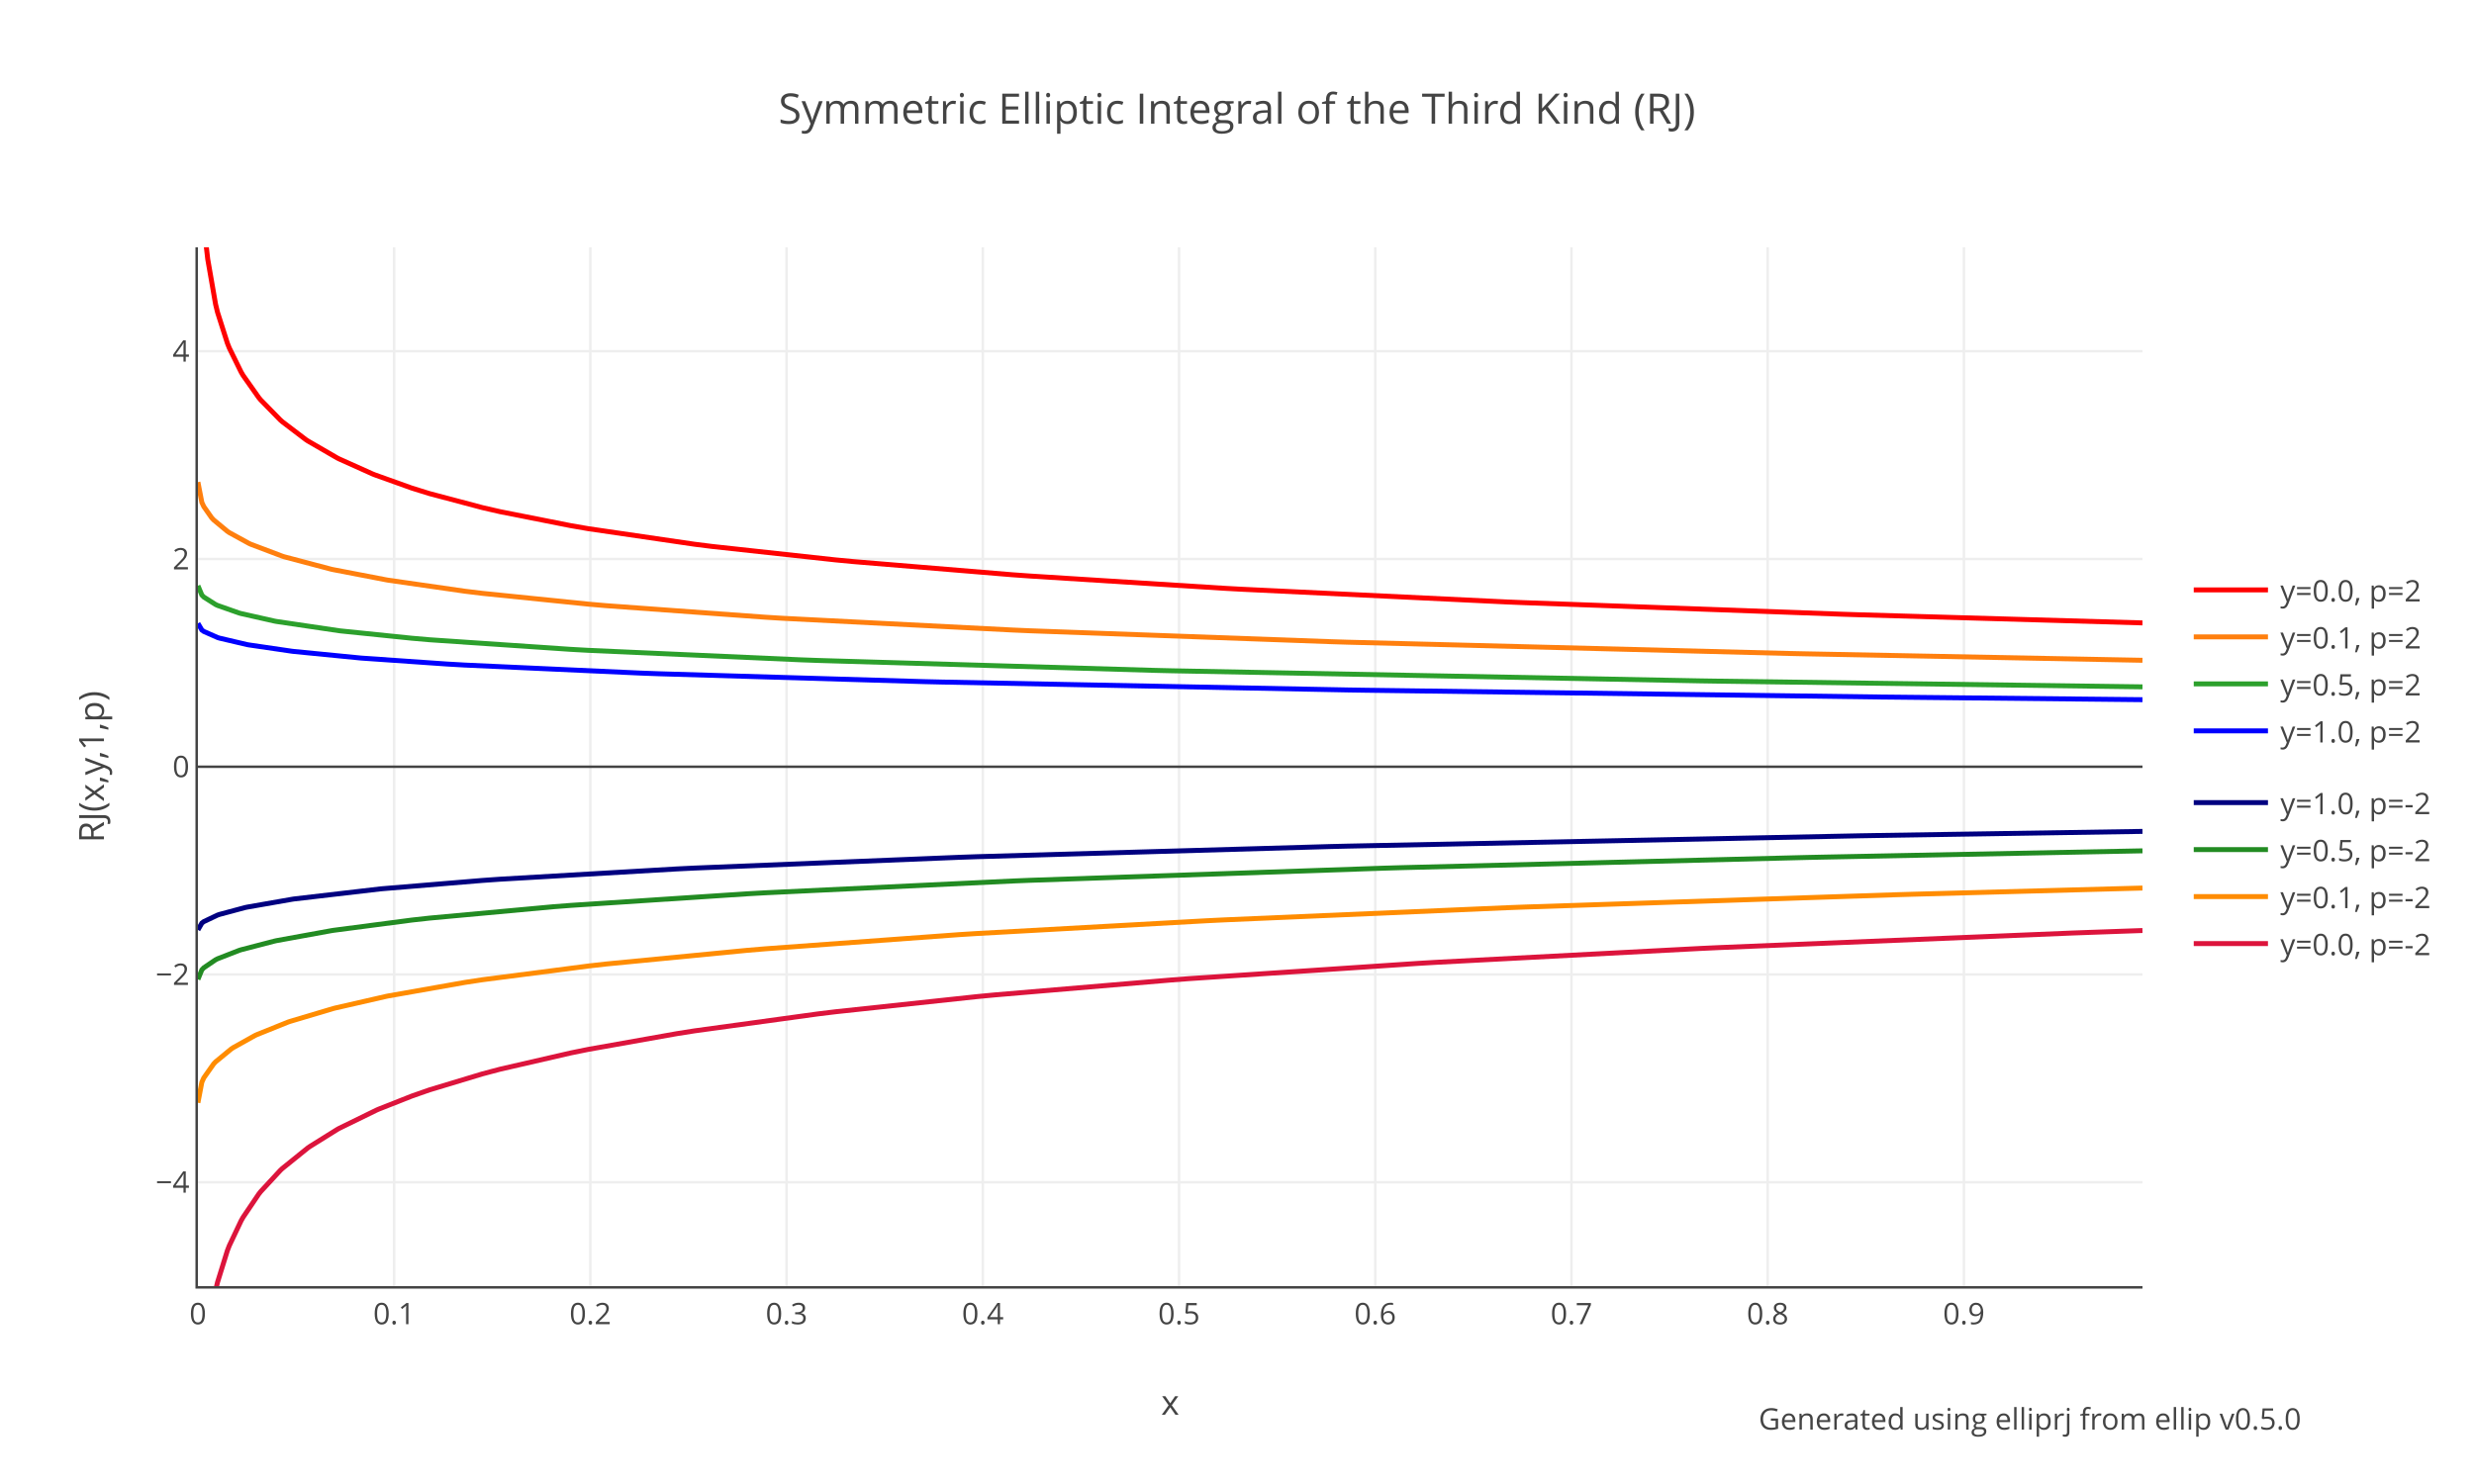
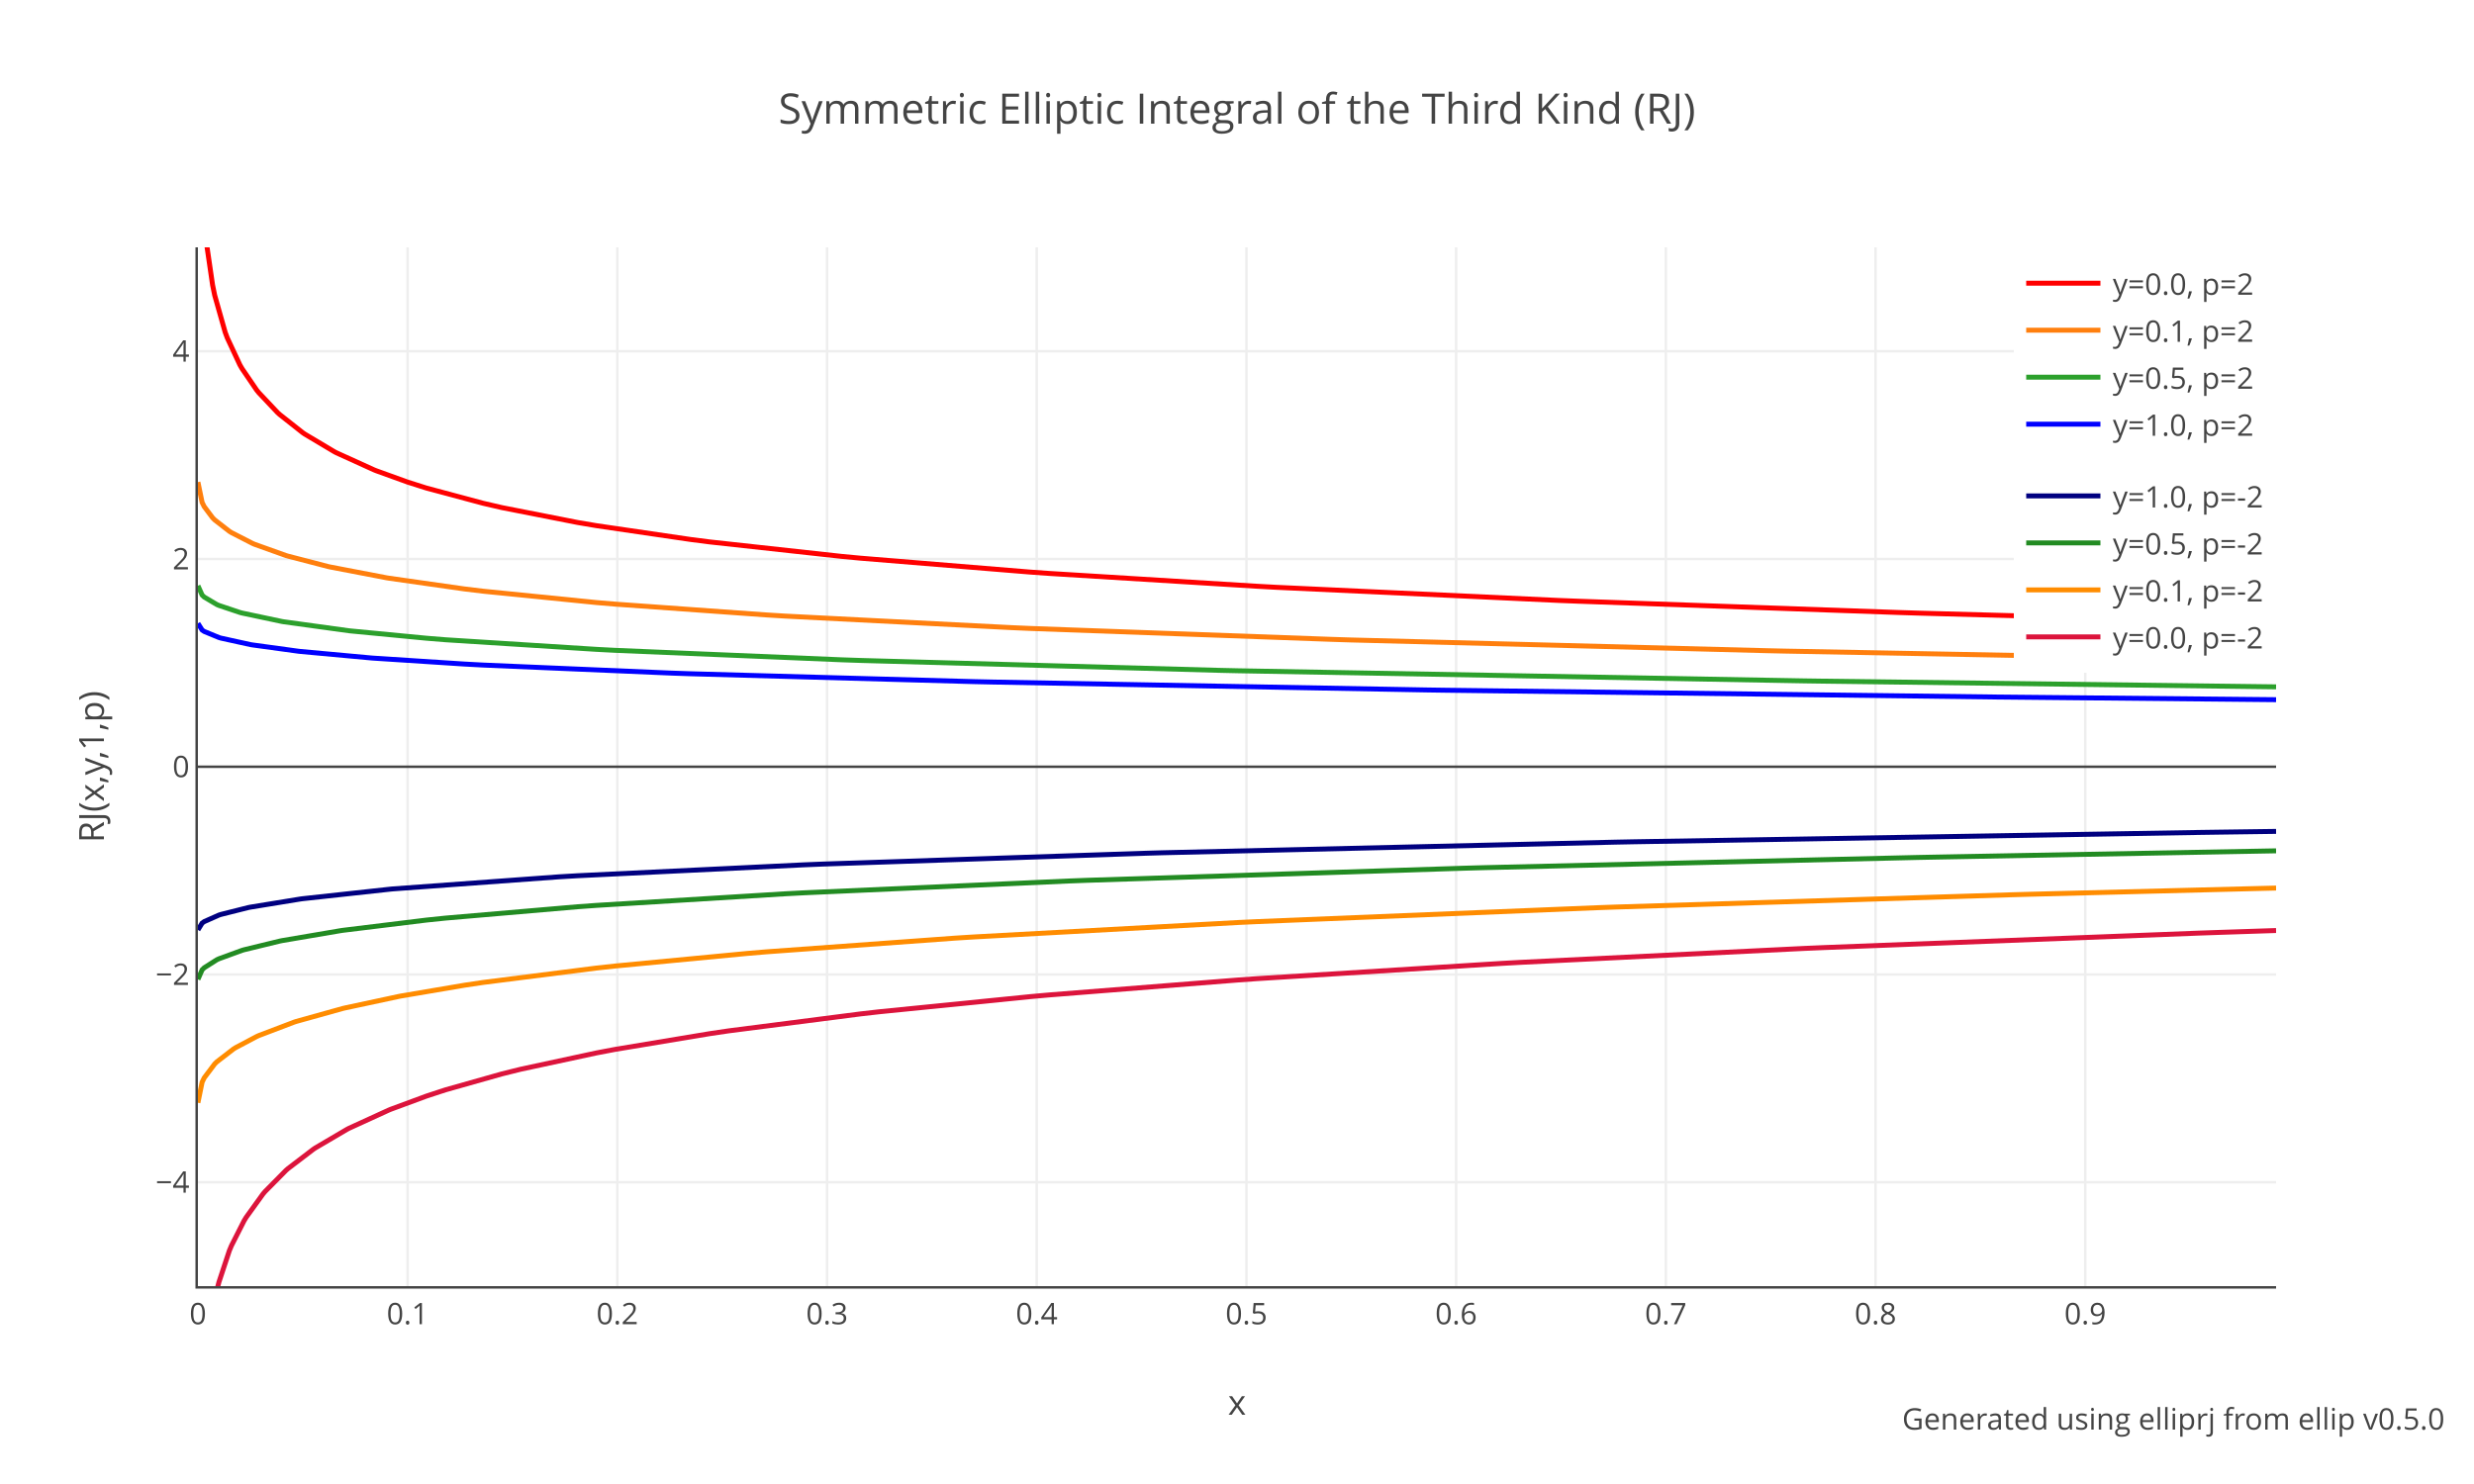
<svg xmlns="http://www.w3.org/2000/svg" xmlns:xlink="http://www.w3.org/1999/xlink" class="main-svg" width="1000" height="600" style="" viewBox="0 0 1000 600">
  <rect x="0" y="0" width="1000" height="600" style="fill: rgb(255, 255, 255); fill-opacity: 1;" />
-   <defs id="defs-69f6e2">
+   <defs id="defs-79e459">
    <g class="clips">
-       <clipPath id="clip69f6e2xyplot" class="plotclip">
-         <rect width="786" height="420" />
+       <clipPath id="clip79e459xyplot" class="plotclip">
+         <rect width="840" height="420" />
      </clipPath>
-       <clipPath class="axesclip" id="clip69f6e2x">
-         <rect x="80" y="0" width="786" height="600" />
+       <clipPath class="axesclip" id="clip79e459x">
+         <rect x="80" y="0" width="840" height="600" />
      </clipPath>
-       <clipPath class="axesclip" id="clip69f6e2y">
+       <clipPath class="axesclip" id="clip79e459y">
        <rect x="0" y="100" width="1000" height="420" />
      </clipPath>
-       <clipPath class="axesclip" id="clip69f6e2xy">
-         <rect x="80" y="100" width="786" height="420" />
+       <clipPath class="axesclip" id="clip79e459xy">
+         <rect x="80" y="100" width="840" height="420" />
      </clipPath>
    </g>
    <g class="gradients" />
  </defs>
  <g class="bglayer" />
  <g class="layer-below">
    <g class="imagelayer" />
    <g class="shapelayer" />
  </g>
  <g class="cartesianlayer">
    <g class="subplot xy">
      <g class="layer-subplot">
        <g class="shapelayer" />
        <g class="imagelayer" />
      </g>
      <g class="gridlayer">
        <g class="x">
-           <path class="xgrid crisp" transform="translate(159.31,0)" d="M0,100v420" style="stroke: rgb(238, 238, 238); stroke-opacity: 1; stroke-width: 1px;" />
-           <path class="xgrid crisp" transform="translate(238.63,0)" d="M0,100v420" style="stroke: rgb(238, 238, 238); stroke-opacity: 1; stroke-width: 1px;" />
-           <path class="xgrid crisp" transform="translate(317.94,0)" d="M0,100v420" style="stroke: rgb(238, 238, 238); stroke-opacity: 1; stroke-width: 1px;" />
-           <path class="xgrid crisp" transform="translate(397.26,0)" d="M0,100v420" style="stroke: rgb(238, 238, 238); stroke-opacity: 1; stroke-width: 1px;" />
-           <path class="xgrid crisp" transform="translate(476.57,0)" d="M0,100v420" style="stroke: rgb(238, 238, 238); stroke-opacity: 1; stroke-width: 1px;" />
-           <path class="xgrid crisp" transform="translate(555.88,0)" d="M0,100v420" style="stroke: rgb(238, 238, 238); stroke-opacity: 1; stroke-width: 1px;" />
-           <path class="xgrid crisp" transform="translate(635.2,0)" d="M0,100v420" style="stroke: rgb(238, 238, 238); stroke-opacity: 1; stroke-width: 1px;" />
-           <path class="xgrid crisp" transform="translate(714.51,0)" d="M0,100v420" style="stroke: rgb(238, 238, 238); stroke-opacity: 1; stroke-width: 1px;" />
-           <path class="xgrid crisp" transform="translate(793.82,0)" d="M0,100v420" style="stroke: rgb(238, 238, 238); stroke-opacity: 1; stroke-width: 1px;" />
+           <path class="xgrid crisp" transform="translate(164.76,0)" d="M0,100v420" style="stroke: rgb(238, 238, 238); stroke-opacity: 1; stroke-width: 1px;" />
+           <path class="xgrid crisp" transform="translate(249.53,0)" d="M0,100v420" style="stroke: rgb(238, 238, 238); stroke-opacity: 1; stroke-width: 1px;" />
+           <path class="xgrid crisp" transform="translate(334.29,0)" d="M0,100v420" style="stroke: rgb(238, 238, 238); stroke-opacity: 1; stroke-width: 1px;" />
+           <path class="xgrid crisp" transform="translate(419.05,0)" d="M0,100v420" style="stroke: rgb(238, 238, 238); stroke-opacity: 1; stroke-width: 1px;" />
+           <path class="xgrid crisp" transform="translate(503.81,0)" d="M0,100v420" style="stroke: rgb(238, 238, 238); stroke-opacity: 1; stroke-width: 1px;" />
+           <path class="xgrid crisp" transform="translate(588.58,0)" d="M0,100v420" style="stroke: rgb(238, 238, 238); stroke-opacity: 1; stroke-width: 1px;" />
+           <path class="xgrid crisp" transform="translate(673.34,0)" d="M0,100v420" style="stroke: rgb(238, 238, 238); stroke-opacity: 1; stroke-width: 1px;" />
+           <path class="xgrid crisp" transform="translate(758.1,0)" d="M0,100v420" style="stroke: rgb(238, 238, 238); stroke-opacity: 1; stroke-width: 1px;" />
+           <path class="xgrid crisp" transform="translate(842.87,0)" d="M0,100v420" style="stroke: rgb(238, 238, 238); stroke-opacity: 1; stroke-width: 1px;" />
        </g>
        <g class="y">
-           <path class="ygrid crisp" transform="translate(0,478)" d="M80,0h786" style="stroke: rgb(238, 238, 238); stroke-opacity: 1; stroke-width: 1px;" />
-           <path class="ygrid crisp" transform="translate(0,394)" d="M80,0h786" style="stroke: rgb(238, 238, 238); stroke-opacity: 1; stroke-width: 1px;" />
-           <path class="ygrid crisp" transform="translate(0,226)" d="M80,0h786" style="stroke: rgb(238, 238, 238); stroke-opacity: 1; stroke-width: 1px;" />
-           <path class="ygrid crisp" transform="translate(0,142)" d="M80,0h786" style="stroke: rgb(238, 238, 238); stroke-opacity: 1; stroke-width: 1px;" />
+           <path class="ygrid crisp" transform="translate(0,478)" d="M80,0h840" style="stroke: rgb(238, 238, 238); stroke-opacity: 1; stroke-width: 1px;" />
+           <path class="ygrid crisp" transform="translate(0,394)" d="M80,0h840" style="stroke: rgb(238, 238, 238); stroke-opacity: 1; stroke-width: 1px;" />
+           <path class="ygrid crisp" transform="translate(0,226)" d="M80,0h840" style="stroke: rgb(238, 238, 238); stroke-opacity: 1; stroke-width: 1px;" />
+           <path class="ygrid crisp" transform="translate(0,142)" d="M80,0h840" style="stroke: rgb(238, 238, 238); stroke-opacity: 1; stroke-width: 1px;" />
        </g>
      </g>
      <g class="zerolinelayer">
-         <path class="yzl zl crisp" transform="translate(0,310)" d="M80,0h786" style="stroke: rgb(68, 68, 68); stroke-opacity: 1; stroke-width: 1px;" />
+         <path class="yzl zl crisp" transform="translate(0,310)" d="M80,0h840" style="stroke: rgb(68, 68, 68); stroke-opacity: 1; stroke-width: 1px;" />
      </g>
      <path class="xlines-below" />
      <path class="ylines-below" />
      <g class="overlines-below" />
      <g class="xaxislayer-below" />
      <g class="yaxislayer-below" />
      <g class="overaxes-below" />
-       <g class="plot" transform="translate(80,100)" clip-path="url('#clip69f6e2xyplot')">
+       <g class="plot" transform="translate(80,100)" clip-path="url('#clip79e459xyplot')">
        <g class="scatterlayer mlayer">
-           <g class="trace scatter traced93854" style="stroke-miterlimit: 2; opacity: 1;">
-             <g class="fills" />
-             <g class="errorbars" />
-             <g class="lines">
-               <path class="js-line" d="M0.79,-45.57L3.17,-2.16L3.97,4.79L7.14,23.02L7.93,26.27L11.9,38.73L12.69,40.71L17.45,50.4L18.24,51.75L24.59,60.75L25.38,61.7L33.31,69.8L34.1,70.5L43.62,77.74L44.42,78.27L56.31,85.16L57.11,85.56L70.59,91.62L71.38,91.94L86.46,97.34L93.6,99.56L115.01,105.24L122.15,106.88L150.7,112.53L157.84,113.76L200.67,120.03L207.81,120.93L257.78,126.38L264.91,127.06L329.16,132.38L336.3,132.89L414.82,137.85L421.95,138.24L529.03,143.38L536.16,143.67L664.65,148.34L671.79,148.57L786,151.85" style="vector-effect: non-scaling-stroke; fill: none; stroke: rgb(255, 0, 0); stroke-opacity: 1; stroke-width: 2px; opacity: 1;" />
-             </g>
-             <g class="points" />
-             <g class="text" />
-           </g>
-           <g class="trace scatter tracec4f057" style="stroke-miterlimit: 2; opacity: 1;">
-             <g class="fills" />
-             <g class="errorbars" />
-             <g class="lines">
-               <path class="js-line" d="M0,94.92L1.59,103.14L2.38,104.82L5.55,109.34L6.35,110.2L11.9,114.81L12.69,115.34L20.62,119.69L21.41,120.06L34.1,124.86L34.9,125.12L53.93,130.15L54.73,130.32L76.14,134.44L76.93,134.58L107.87,139.03L115.01,139.9L157.84,144.26L164.98,144.88L229.22,149.54L236.36,149.98L329.16,154.72L336.3,155.03L457.64,159.43L464.78,159.65L643.24,164.21L650.37,164.36L786,166.96" style="vector-effect: non-scaling-stroke; fill: none; stroke: rgb(255, 127, 14); stroke-opacity: 1; stroke-width: 2px; opacity: 1;" />
-             </g>
-             <g class="points" />
-             <g class="text" />
-           </g>
-           <g class="trace scatter trace1fbde0" style="stroke-miterlimit: 2; opacity: 1;">
-             <g class="fills" />
-             <g class="errorbars" />
-             <g class="lines">
-               <path class="js-line" d="M0,136.8L1.59,140.59L2.38,141.39L7.14,144.41L7.93,144.78L16.66,147.85L17.45,148.07L30.93,151.11L31.73,151.26L57.11,155.02L57.9,155.11L86.46,158.04L93.6,158.66L150.7,162.54L157.84,162.94L243.5,166.77L250.64,167.03L386.26,171.03L393.4,171.2L607.55,175.29L614.68,175.4L786,177.7" style="vector-effect: non-scaling-stroke; fill: none; stroke: rgb(44, 160, 44); stroke-opacity: 1; stroke-width: 2px; opacity: 1;" />
-             </g>
-             <g class="points" />
-             <g class="text" />
-           </g>
-           <g class="trace scatter trace1f6dd5" style="stroke-miterlimit: 2; opacity: 1;">
-             <g class="fills" />
-             <g class="errorbars" />
-             <g class="lines">
-               <path class="js-line" d="M0,152.03L1.59,154.73L2.38,155.3L7.93,157.75L8.72,158L19.83,160.61L20.62,160.75L38.07,163.31L38.86,163.4L65.83,166.05L66.62,166.11L100.74,168.48L107.87,168.89L179.26,172.15L186.39,172.41L293.47,175.59L300.6,175.76L464.78,178.96L471.92,179.07L678.93,181.8L686.07,181.87L786,182.89" style="vector-effect: non-scaling-stroke; fill: none; stroke: rgb(0, 0, 255); stroke-opacity: 1; stroke-width: 2px; opacity: 1;" />
-             </g>
-             <g class="points" />
-             <g class="text" />
-           </g>
-           <g class="trace scatter trace10664d" style="stroke-miterlimit: 2; opacity: 1;">
-             <g class="fills" />
-             <g class="errorbars" />
-             <g class="lines">
-               <path class="js-line" d="M0,275.97L1.59,273.22L2.38,272.62L7.93,269.98L8.72,269.71L19.04,266.94L19.83,266.77L38.07,263.58L38.86,263.46L73.76,259.39L74.55,259.32L115.01,255.97L122.15,255.47L193.53,251.32L200.67,250.97L307.74,246.62L314.88,246.37L457.64,242.27L464.78,242.1L671.79,237.92L678.93,237.8L786,236.14" style="vector-effect: non-scaling-stroke; fill: none; stroke: rgb(0, 0, 128); stroke-opacity: 1; stroke-width: 2px; opacity: 1;" />
-             </g>
-             <g class="points" />
-             <g class="text" />
-           </g>
-           <g class="trace scatter trace6f7a1e" style="stroke-miterlimit: 2; opacity: 1;">
-             <g class="fills" />
-             <g class="errorbars" />
-             <g class="lines">
-               <path class="js-line" d="M0,295.98L1.59,292.11L2.38,291.28L7.14,288.05L7.93,287.65L16.66,284.25L17.45,284L30.93,280.5L31.73,280.32L53.93,276.28L54.73,276.15L86.46,271.99L93.6,271.2L143.57,266.61L150.7,266.06L222.09,261.37L229.22,260.97L329.16,256.21L336.3,255.92L479.06,251.02L486.2,250.81L650.37,246.68L657.51,246.53L786,244" style="vector-effect: non-scaling-stroke; fill: none; stroke: rgb(34, 139, 34); stroke-opacity: 1; stroke-width: 2px; opacity: 1;" />
-             </g>
-             <g class="points" />
-             <g class="text" />
-           </g>
-           <g class="trace scatter tracebe70da" style="stroke-miterlimit: 2; opacity: 1;">
-             <g class="fills" />
-             <g class="errorbars" />
-             <g class="lines">
-               <path class="js-line" d="M0,345.86L1.59,337.53L2.38,335.79L6.35,330.16L7.14,329.32L13.48,324.1L14.28,323.57L23,318.7L23.79,318.33L36.48,313.22L37.28,312.95L54.73,307.75L55.52,307.55L76.14,302.83L76.93,302.67L107.87,297.21L115.01,296.12L157.84,290.57L164.98,289.76L222.09,284.22L229.22,283.62L307.74,277.88L314.88,277.43L407.68,272.27L414.82,271.92L529.03,267L536.16,266.73L686.07,261.76L693.2,261.55L786,259.05" style="vector-effect: non-scaling-stroke; fill: none; stroke: rgb(255, 140, 0); stroke-opacity: 1; stroke-width: 2px; opacity: 1;" />
-             </g>
-             <g class="points" />
-             <g class="text" />
-           </g>
-           <g class="trace scatter trace686a8e" style="stroke-miterlimit: 2; opacity: 1;">
-             <g class="fills" />
-             <g class="errorbars" />
-             <g class="lines">
-               <path class="js-line" d="M0.79,490.98L3.17,447.3L3.97,440.27L7.14,421.75L7.93,418.43L11.9,405.65L12.69,403.62L17.45,393.58L18.24,392.18L24.59,382.77L25.38,381.77L33.31,373.19L34.1,372.45L44.42,364.12L45.21,363.57L56.31,356.65L57.11,356.2L72.18,348.83L72.97,348.48L86.46,343.15L93.6,340.65L115.01,334.18L122.15,332.29L150.7,325.72L157.84,324.27L193.53,317.93L200.67,316.8L250.64,309.93L257.78,309.06L314.88,302.94L322.02,302.26L393.4,296.22L400.54,295.68L493.34,289.5L500.47,289.08L607.55,283.46L614.68,283.13L757.45,277.24L764.59,276.98L786,276.22" style="vector-effect: non-scaling-stroke; fill: none; stroke: rgb(220, 20, 60); stroke-opacity: 1; stroke-width: 2px; opacity: 1;" />
+           <g class="trace scatter trace87b059" style="stroke-miterlimit: 2; opacity: 1;">
+             <g class="fills" />
+             <g class="errorbars" />
+             <g class="lines">
+               <path class="js-line" d="M0.85,-45.57L2.54,-11.14L3.39,-2.16L5.93,15.24L6.78,19.38L11.02,34.35L11.87,36.62L16.95,47.51L17.8,48.99L23.73,57.69L24.58,58.74L32.21,66.83L33.06,67.6L42.38,74.95L43.23,75.53L55.1,82.6L55.94,83.05L71.2,89.98L72.05,90.32L84.77,94.92L92.4,97.34L115.29,103.48L122.91,105.24L153.43,111.24L161.06,112.53L199.2,118.12L206.83,119.1L260.23,124.96L267.86,125.68L336.51,131.31L344.14,131.85L428.06,137.03L435.69,137.45L550.11,142.77L557.74,143.07L687.43,147.64L695.06,147.88L840,151.85" style="vector-effect: non-scaling-stroke; fill: none; stroke: rgb(255, 0, 0); stroke-opacity: 1; stroke-width: 2px; opacity: 1;" />
+             </g>
+             <g class="points" />
+             <g class="text" />
+           </g>
+           <g class="trace scatter traceccadc3" style="stroke-miterlimit: 2; opacity: 1;">
+             <g class="fills" />
+             <g class="errorbars" />
+             <g class="lines">
+               <path class="js-line" d="M0,94.92L1.7,103.14L2.54,104.82L5.93,109.34L6.78,110.2L12.71,114.81L13.56,115.34L22.04,119.69L22.89,120.06L35.6,124.61L36.45,124.86L52.55,129.04L53.4,129.23L76.29,133.62L77.13,133.76L107.66,138.11L115.29,139.03L161.06,143.62L168.69,144.26L229.71,148.62L237.34,149.09L328.89,153.76L336.51,154.09L458.57,158.51L466.2,158.75L634.03,163.08L641.66,163.25L840,166.96" style="vector-effect: non-scaling-stroke; fill: none; stroke: rgb(255, 127, 14); stroke-opacity: 1; stroke-width: 2px; opacity: 1;" />
+             </g>
+             <g class="points" />
+             <g class="text" />
+           </g>
+           <g class="trace scatter trace3ff2bc" style="stroke-miterlimit: 2; opacity: 1;">
+             <g class="fills" />
+             <g class="errorbars" />
+             <g class="lines">
+               <path class="js-line" d="M0,136.8L1.7,140.59L2.54,141.39L7.63,144.41L8.48,144.78L16.95,147.62L17.8,147.85L33.91,151.26L34.75,151.4L61.03,155.02L61.88,155.11L92.4,158.04L100.03,158.66L161.06,162.54L168.69,162.94L260.23,166.77L267.86,167.03L412.8,171.03L420.43,171.2L649.29,175.29L656.91,175.4L840,177.7" style="vector-effect: non-scaling-stroke; fill: none; stroke: rgb(44, 160, 44); stroke-opacity: 1; stroke-width: 2px; opacity: 1;" />
+             </g>
+             <g class="points" />
+             <g class="text" />
+           </g>
+           <g class="trace scatter tracecd3136" style="stroke-miterlimit: 2; opacity: 1;">
+             <g class="fills" />
+             <g class="errorbars" />
+             <g class="lines">
+               <path class="js-line" d="M0,152.03L1.7,154.73L2.54,155.3L8.48,157.75L9.32,158L21.19,160.61L22.04,160.75L40.69,163.31L41.53,163.4L70.35,166.05L71.2,166.11L107.66,168.48L115.29,168.89L191.57,172.15L199.2,172.41L313.63,175.59L321.26,175.76L496.71,178.96L504.34,179.07L725.57,181.8L733.2,181.87L840,182.89" style="vector-effect: non-scaling-stroke; fill: none; stroke: rgb(0, 0, 255); stroke-opacity: 1; stroke-width: 2px; opacity: 1;" />
+             </g>
+             <g class="points" />
+             <g class="text" />
+           </g>
+           <g class="trace scatter trace33b747" style="stroke-miterlimit: 2; opacity: 1;">
+             <g class="fills" />
+             <g class="errorbars" />
+             <g class="lines">
+               <path class="js-line" d="M0,275.97L1.7,273.22L2.54,272.62L8.48,269.98L9.32,269.71L20.34,266.94L21.19,266.77L41.53,263.46L42.38,263.35L77.98,259.47L78.83,259.39L145.8,254.52L153.43,254.07L244.97,249.66L252.6,249.35L382.29,245L389.91,244.78L573,240.49L580.63,240.34L809.49,236.56L817.11,236.45L840,236.14" style="vector-effect: non-scaling-stroke; fill: none; stroke: rgb(0, 0, 128); stroke-opacity: 1; stroke-width: 2px; opacity: 1;" />
+             </g>
+             <g class="points" />
+             <g class="text" />
+           </g>
+           <g class="trace scatter trace18e968" style="stroke-miterlimit: 2; opacity: 1;">
+             <g class="fills" />
+             <g class="errorbars" />
+             <g class="lines">
+               <path class="js-line" d="M0,295.98L1.7,292.11L2.54,291.28L7.63,288.05L8.48,287.65L17.8,284.25L18.65,284L33.06,280.5L33.91,280.32L57.64,276.28L58.49,276.15L92.4,271.99L100.03,271.2L153.43,266.61L161.06,266.06L237.34,261.37L244.97,260.97L351.77,256.21L359.4,255.92L511.97,251.02L519.6,250.81L695.06,246.68L702.69,246.53L840,244" style="vector-effect: non-scaling-stroke; fill: none; stroke: rgb(34, 139, 34); stroke-opacity: 1; stroke-width: 2px; opacity: 1;" />
+             </g>
+             <g class="points" />
+             <g class="text" />
+           </g>
+           <g class="trace scatter trace4beb29" style="stroke-miterlimit: 2; opacity: 1;">
+             <g class="fills" />
+             <g class="errorbars" />
+             <g class="lines">
+               <path class="js-line" d="M0,345.86L1.7,337.53L2.54,335.79L6.78,330.16L7.63,329.32L14.41,324.1L15.26,323.57L23.73,319.09L24.58,318.7L38.99,313.22L39.84,312.95L58.49,307.75L59.33,307.55L81.37,302.83L82.22,302.67L107.66,298.35L115.29,297.21L161.06,291.4L168.69,290.57L222.09,285.48L229.71,284.84L306,279.3L313.63,278.82L420.43,272.98L428.06,272.62L565.37,267L573,266.73L733.2,261.76L740.83,261.55L840,259.05" style="vector-effect: non-scaling-stroke; fill: none; stroke: rgb(255, 140, 0); stroke-opacity: 1; stroke-width: 2px; opacity: 1;" />
+             </g>
+             <g class="points" />
+             <g class="text" />
+           </g>
+           <g class="trace scatter trace96b4e2" style="stroke-miterlimit: 2; opacity: 1;">
+             <g class="fills" />
+             <g class="errorbars" />
+             <g class="lines">
+               <path class="js-line" d="M0.85,490.98L3.39,447.3L4.24,440.27L7.63,421.75L8.48,418.43L12.71,405.65L13.56,403.62L18.65,393.58L19.5,392.18L26.28,382.77L27.12,381.77L35.6,373.19L36.45,372.45L46.62,364.69L47.47,364.12L60.18,356.65L61.03,356.2L77.13,348.83L77.98,348.48L92.4,343.15L100.03,340.65L122.91,334.18L130.54,332.29L161.06,325.72L168.69,324.27L206.83,317.93L214.46,316.8L267.86,309.93L275.49,309.06L336.51,302.94L344.14,302.26L420.43,296.22L428.06,295.68L527.23,289.5L534.86,289.08L649.29,283.46L656.91,283.13L809.49,277.24L817.11,276.98L840,276.22" style="vector-effect: non-scaling-stroke; fill: none; stroke: rgb(220, 20, 60); stroke-opacity: 1; stroke-width: 2px; opacity: 1;" />
            </g>
            <g class="points" />
            <g class="text" />
          </g>
        </g>
      </g>
      <g class="overplot" />
-       <path class="xlines-above crisp" d="M79,520.5H866" style="fill: none; stroke-width: 1px; stroke: rgb(68, 68, 68); stroke-opacity: 1;" />
+       <path class="xlines-above crisp" d="M79,520.5H920" style="fill: none; stroke-width: 1px; stroke: rgb(68, 68, 68); stroke-opacity: 1;" />
      <path class="ylines-above crisp" d="M79.5,100V520" style="fill: none; stroke-width: 1px; stroke: rgb(68, 68, 68); stroke-opacity: 1;" />
      <g class="overlines-above" />
      <g class="xaxislayer-above">
        <g class="xtick">
          <text text-anchor="middle" x="0" y="535.4" transform="translate(80,0)" style="font-family: 'Open Sans', verdana, arial, sans-serif; font-size: 12px; fill: rgb(68, 68, 68); fill-opacity: 1; white-space: pre;">0</text>
        </g>
        <g class="xtick">
-           <text text-anchor="middle" x="0" y="535.4" transform="translate(159.31,0)" style="font-family: 'Open Sans', verdana, arial, sans-serif; font-size: 12px; fill: rgb(68, 68, 68); fill-opacity: 1; white-space: pre;">0.1</text>
-         </g>
-         <g class="xtick">
-           <text text-anchor="middle" x="0" y="535.4" transform="translate(238.63,0)" style="font-family: 'Open Sans', verdana, arial, sans-serif; font-size: 12px; fill: rgb(68, 68, 68); fill-opacity: 1; white-space: pre;">0.2</text>
-         </g>
-         <g class="xtick">
-           <text text-anchor="middle" x="0" y="535.4" transform="translate(317.94,0)" style="font-family: 'Open Sans', verdana, arial, sans-serif; font-size: 12px; fill: rgb(68, 68, 68); fill-opacity: 1; white-space: pre;">0.3</text>
-         </g>
-         <g class="xtick">
-           <text text-anchor="middle" x="0" y="535.4" transform="translate(397.26,0)" style="font-family: 'Open Sans', verdana, arial, sans-serif; font-size: 12px; fill: rgb(68, 68, 68); fill-opacity: 1; white-space: pre;">0.4</text>
-         </g>
-         <g class="xtick">
-           <text text-anchor="middle" x="0" y="535.4" transform="translate(476.57,0)" style="font-family: 'Open Sans', verdana, arial, sans-serif; font-size: 12px; fill: rgb(68, 68, 68); fill-opacity: 1; white-space: pre;">0.5</text>
-         </g>
-         <g class="xtick">
-           <text text-anchor="middle" x="0" y="535.4" transform="translate(555.88,0)" style="font-family: 'Open Sans', verdana, arial, sans-serif; font-size: 12px; fill: rgb(68, 68, 68); fill-opacity: 1; white-space: pre;">0.6</text>
-         </g>
-         <g class="xtick">
-           <text text-anchor="middle" x="0" y="535.4" transform="translate(635.2,0)" style="font-family: 'Open Sans', verdana, arial, sans-serif; font-size: 12px; fill: rgb(68, 68, 68); fill-opacity: 1; white-space: pre;">0.7</text>
-         </g>
-         <g class="xtick">
-           <text text-anchor="middle" x="0" y="535.4" transform="translate(714.51,0)" style="font-family: 'Open Sans', verdana, arial, sans-serif; font-size: 12px; fill: rgb(68, 68, 68); fill-opacity: 1; white-space: pre;">0.8</text>
-         </g>
-         <g class="xtick">
-           <text text-anchor="middle" x="0" y="535.4" transform="translate(793.82,0)" style="font-family: 'Open Sans', verdana, arial, sans-serif; font-size: 12px; fill: rgb(68, 68, 68); fill-opacity: 1; white-space: pre;">0.9</text>
+           <text text-anchor="middle" x="0" y="535.4" transform="translate(164.76,0)" style="font-family: 'Open Sans', verdana, arial, sans-serif; font-size: 12px; fill: rgb(68, 68, 68); fill-opacity: 1; white-space: pre;">0.1</text>
+         </g>
+         <g class="xtick">
+           <text text-anchor="middle" x="0" y="535.4" transform="translate(249.53,0)" style="font-family: 'Open Sans', verdana, arial, sans-serif; font-size: 12px; fill: rgb(68, 68, 68); fill-opacity: 1; white-space: pre;">0.2</text>
+         </g>
+         <g class="xtick">
+           <text text-anchor="middle" x="0" y="535.4" transform="translate(334.29,0)" style="font-family: 'Open Sans', verdana, arial, sans-serif; font-size: 12px; fill: rgb(68, 68, 68); fill-opacity: 1; white-space: pre;">0.3</text>
+         </g>
+         <g class="xtick">
+           <text text-anchor="middle" x="0" y="535.4" transform="translate(419.05,0)" style="font-family: 'Open Sans', verdana, arial, sans-serif; font-size: 12px; fill: rgb(68, 68, 68); fill-opacity: 1; white-space: pre;">0.4</text>
+         </g>
+         <g class="xtick">
+           <text text-anchor="middle" x="0" y="535.4" transform="translate(503.81,0)" style="font-family: 'Open Sans', verdana, arial, sans-serif; font-size: 12px; fill: rgb(68, 68, 68); fill-opacity: 1; white-space: pre;">0.5</text>
+         </g>
+         <g class="xtick">
+           <text text-anchor="middle" x="0" y="535.4" transform="translate(588.58,0)" style="font-family: 'Open Sans', verdana, arial, sans-serif; font-size: 12px; fill: rgb(68, 68, 68); fill-opacity: 1; white-space: pre;">0.6</text>
+         </g>
+         <g class="xtick">
+           <text text-anchor="middle" x="0" y="535.4" transform="translate(673.34,0)" style="font-family: 'Open Sans', verdana, arial, sans-serif; font-size: 12px; fill: rgb(68, 68, 68); fill-opacity: 1; white-space: pre;">0.7</text>
+         </g>
+         <g class="xtick">
+           <text text-anchor="middle" x="0" y="535.4" transform="translate(758.1,0)" style="font-family: 'Open Sans', verdana, arial, sans-serif; font-size: 12px; fill: rgb(68, 68, 68); fill-opacity: 1; white-space: pre;">0.8</text>
+         </g>
+         <g class="xtick">
+           <text text-anchor="middle" x="0" y="535.4" transform="translate(842.87,0)" style="font-family: 'Open Sans', verdana, arial, sans-serif; font-size: 12px; fill: rgb(68, 68, 68); fill-opacity: 1; white-space: pre;">0.9</text>
        </g>
      </g>
      <g class="yaxislayer-above">
        <g class="ytick">
          <text text-anchor="end" x="76.6" y="4.2" transform="translate(0,478)" style="font-family: 'Open Sans', verdana, arial, sans-serif; font-size: 12px; fill: rgb(68, 68, 68); fill-opacity: 1; white-space: pre;">−4</text>
        </g>
        <g class="ytick">
          <text text-anchor="end" x="76.6" y="4.2" transform="translate(0,394)" style="font-family: 'Open Sans', verdana, arial, sans-serif; font-size: 12px; fill: rgb(68, 68, 68); fill-opacity: 1; white-space: pre;">−2</text>
        </g>
        <g class="ytick">
          <text text-anchor="end" x="76.6" y="4.2" transform="translate(0,310)" style="font-family: 'Open Sans', verdana, arial, sans-serif; font-size: 12px; fill: rgb(68, 68, 68); fill-opacity: 1; white-space: pre;">0</text>
        </g>
        <g class="ytick">
          <text text-anchor="end" x="76.6" y="4.2" transform="translate(0,226)" style="font-family: 'Open Sans', verdana, arial, sans-serif; font-size: 12px; fill: rgb(68, 68, 68); fill-opacity: 1; white-space: pre;">2</text>
        </g>
        <g class="ytick">
          <text text-anchor="end" x="76.6" y="4.2" transform="translate(0,142)" style="font-family: 'Open Sans', verdana, arial, sans-serif; font-size: 12px; fill: rgb(68, 68, 68); fill-opacity: 1; white-space: pre;">4</text>
        </g>
      </g>
      <g class="overaxes-above" />
    </g>
  </g>
  <g class="polarlayer" />
  <g class="ternarylayer" />
  <g class="geolayer" />
  <g class="funnelarealayer" />
  <g class="pielayer" />
  <g class="treemaplayer" />
  <g class="sunburstlayer" />
  <g class="glimages" />
-   <defs id="topdefs-69f6e2">
+   <defs id="topdefs-79e459">
    <g class="clips" />
-     <clipPath id="legend69f6e2">
+     <clipPath id="legend79e459">
      <rect width="106" height="172" x="0" y="0" />
    </clipPath>
  </defs>
  <g class="layer-above">
    <g class="imagelayer" />
    <g class="shapelayer" />
  </g>
  <g class="infolayer">
-     <g class="legend" pointer-events="all" transform="translate(881.72,224)">
+     <g class="legend" pointer-events="all" transform="translate(814,100)">
      <rect class="bg" shape-rendering="crispEdges" style="stroke: rgb(68, 68, 68); stroke-opacity: 1; fill: rgb(255, 255, 255); fill-opacity: 1; stroke-width: 0px;" width="106" height="172" x="0" y="0" />
-       <g class="scrollbox" transform="" clip-path="url('#legend69f6e2')">
+       <g class="scrollbox" transform="" clip-path="url('#legend79e459')">
        <g class="groups" transform="">
          <g class="traces" transform="translate(0,14.5)" style="opacity: 1;">
            <text class="legendtext" text-anchor="start" x="40" y="4.68" style="font-family: 'Open Sans', verdana, arial, sans-serif; font-size: 12px; fill: rgb(68, 68, 68); fill-opacity: 1; white-space: pre;">y=0.0, p=2</text>
            <g class="layers" style="opacity: 1;">
              <g class="legendfill" />
              <g class="legendlines">
                <path class="js-line" d="M5,0h30" style="fill: none; stroke: rgb(255, 0, 0); stroke-opacity: 1; stroke-width: 2px;" />
              </g>
              <g class="legendsymbols">
                <g class="legendpoints" />
              </g>
            </g>
            <rect class="legendtoggle" x="0" y="-9.5" width="101" height="19" style="fill: rgb(0, 0, 0); fill-opacity: 0;" />
          </g>
          <g class="traces" transform="translate(0,33.5)" style="opacity: 1;">
            <text class="legendtext" text-anchor="start" x="40" y="4.68" style="font-family: 'Open Sans', verdana, arial, sans-serif; font-size: 12px; fill: rgb(68, 68, 68); fill-opacity: 1; white-space: pre;">y=0.1, p=2</text>
            <g class="layers" style="opacity: 1;">
              <g class="legendfill" />
              <g class="legendlines">
                <path class="js-line" d="M5,0h30" style="fill: none; stroke: rgb(255, 127, 14); stroke-opacity: 1; stroke-width: 2px;" />
              </g>
              <g class="legendsymbols">
                <g class="legendpoints" />
              </g>
            </g>
            <rect class="legendtoggle" x="0" y="-9.5" width="101" height="19" style="fill: rgb(0, 0, 0); fill-opacity: 0;" />
          </g>
          <g class="traces" transform="translate(0,52.5)" style="opacity: 1;">
            <text class="legendtext" text-anchor="start" x="40" y="4.68" style="font-family: 'Open Sans', verdana, arial, sans-serif; font-size: 12px; fill: rgb(68, 68, 68); fill-opacity: 1; white-space: pre;">y=0.5, p=2</text>
            <g class="layers" style="opacity: 1;">
              <g class="legendfill" />
              <g class="legendlines">
                <path class="js-line" d="M5,0h30" style="fill: none; stroke: rgb(44, 160, 44); stroke-opacity: 1; stroke-width: 2px;" />
              </g>
              <g class="legendsymbols">
                <g class="legendpoints" />
              </g>
            </g>
            <rect class="legendtoggle" x="0" y="-9.5" width="101" height="19" style="fill: rgb(0, 0, 0); fill-opacity: 0;" />
          </g>
          <g class="traces" transform="translate(0,71.5)" style="opacity: 1;">
            <text class="legendtext" text-anchor="start" x="40" y="4.68" style="font-family: 'Open Sans', verdana, arial, sans-serif; font-size: 12px; fill: rgb(68, 68, 68); fill-opacity: 1; white-space: pre;">y=1.0, p=2</text>
            <g class="layers" style="opacity: 1;">
              <g class="legendfill" />
              <g class="legendlines">
                <path class="js-line" d="M5,0h30" style="fill: none; stroke: rgb(0, 0, 255); stroke-opacity: 1; stroke-width: 2px;" />
              </g>
              <g class="legendsymbols">
                <g class="legendpoints" />
              </g>
            </g>
            <rect class="legendtoggle" x="0" y="-9.5" width="101" height="19" style="fill: rgb(0, 0, 0); fill-opacity: 0;" />
          </g>
        </g>
        <g class="groups" transform="translate(0,10)">
          <g class="traces" transform="translate(0,90.5)" style="opacity: 1;">
            <text class="legendtext" text-anchor="start" x="40" y="4.68" style="font-family: 'Open Sans', verdana, arial, sans-serif; font-size: 12px; fill: rgb(68, 68, 68); fill-opacity: 1; white-space: pre;">y=1.0, p=-2</text>
            <g class="layers" style="opacity: 1;">
              <g class="legendfill" />
              <g class="legendlines">
                <path class="js-line" d="M5,0h30" style="fill: none; stroke: rgb(0, 0, 128); stroke-opacity: 1; stroke-width: 2px;" />
              </g>
              <g class="legendsymbols">
                <g class="legendpoints" />
              </g>
            </g>
            <rect class="legendtoggle" x="0" y="-9.5" width="101" height="19" style="fill: rgb(0, 0, 0); fill-opacity: 0;" />
          </g>
          <g class="traces" transform="translate(0,109.5)" style="opacity: 1;">
            <text class="legendtext" text-anchor="start" x="40" y="4.68" style="font-family: 'Open Sans', verdana, arial, sans-serif; font-size: 12px; fill: rgb(68, 68, 68); fill-opacity: 1; white-space: pre;">y=0.5, p=-2</text>
            <g class="layers" style="opacity: 1;">
              <g class="legendfill" />
              <g class="legendlines">
                <path class="js-line" d="M5,0h30" style="fill: none; stroke: rgb(34, 139, 34); stroke-opacity: 1; stroke-width: 2px;" />
              </g>
              <g class="legendsymbols">
                <g class="legendpoints" />
              </g>
            </g>
            <rect class="legendtoggle" x="0" y="-9.5" width="101" height="19" style="fill: rgb(0, 0, 0); fill-opacity: 0;" />
          </g>
          <g class="traces" transform="translate(0,128.5)" style="opacity: 1;">
            <text class="legendtext" text-anchor="start" x="40" y="4.68" style="font-family: 'Open Sans', verdana, arial, sans-serif; font-size: 12px; fill: rgb(68, 68, 68); fill-opacity: 1; white-space: pre;">y=0.1, p=-2</text>
            <g class="layers" style="opacity: 1;">
              <g class="legendfill" />
              <g class="legendlines">
                <path class="js-line" d="M5,0h30" style="fill: none; stroke: rgb(255, 140, 0); stroke-opacity: 1; stroke-width: 2px;" />
              </g>
              <g class="legendsymbols">
                <g class="legendpoints" />
              </g>
            </g>
            <rect class="legendtoggle" x="0" y="-9.5" width="101" height="19" style="fill: rgb(0, 0, 0); fill-opacity: 0;" />
          </g>
          <g class="traces" transform="translate(0,147.5)" style="opacity: 1;">
            <text class="legendtext" text-anchor="start" x="40" y="4.68" style="font-family: 'Open Sans', verdana, arial, sans-serif; font-size: 12px; fill: rgb(68, 68, 68); fill-opacity: 1; white-space: pre;">y=0.0, p=-2</text>
            <g class="layers" style="opacity: 1;">
              <g class="legendfill" />
              <g class="legendlines">
                <path class="js-line" d="M5,0h30" style="fill: none; stroke: rgb(220, 20, 60); stroke-opacity: 1; stroke-width: 2px;" />
              </g>
              <g class="legendsymbols">
                <g class="legendpoints" />
              </g>
            </g>
            <rect class="legendtoggle" x="0" y="-9.5" width="101" height="19" style="fill: rgb(0, 0, 0); fill-opacity: 0;" />
          </g>
        </g>
      </g>
      <rect class="scrollbar" rx="20" ry="3" width="0" height="0" style="fill: rgb(128, 139, 164); fill-opacity: 1;" x="0" y="0" />
    </g>
    <g class="g-gtitle">
      <text class="gtitle" x="500" y="50" text-anchor="middle" dy="0em" style="font-family: 'Open Sans', verdana, arial, sans-serif; font-size: 17px; fill: rgb(68, 68, 68); opacity: 1; font-weight: normal; white-space: pre;">Symmetric Elliptic Integral of the Third Kind (RJ)</text>
    </g>
    <g class="g-xtitle">
-       <text class="xtitle" x="473" y="572" text-anchor="middle" style="font-family: 'Open Sans', verdana, arial, sans-serif; font-size: 14px; fill: rgb(68, 68, 68); opacity: 1; font-weight: normal; white-space: pre;">x</text>
+       <text class="xtitle" x="500" y="572" text-anchor="middle" style="font-family: 'Open Sans', verdana, arial, sans-serif; font-size: 14px; fill: rgb(68, 68, 68); opacity: 1; font-weight: normal; white-space: pre;">x</text>
    </g>
    <g class="g-ytitle">
      <text class="ytitle" transform="rotate(-90,42,310)" x="42" y="310" text-anchor="middle" style="font-family: 'Open Sans', verdana, arial, sans-serif; font-size: 14px; fill: rgb(68, 68, 68); opacity: 1; font-weight: normal; white-space: pre;">RJ(x,y,1,p)</text>
    </g>
    <g class="annotation" data-index="0" style="opacity: 1;">
-       <g class="annotation-text-g" transform="rotate(0,820.38,574)">
-         <g class="cursor-pointer" transform="translate(712,565)">
+       <g class="annotation-text-g" transform="rotate(0,878.7,574)">
+         <g class="cursor-pointer" transform="translate(770,565)">
          <rect class="bg" x="0.5" y="0.5" width="216" height="17" style="stroke-width: 1px; stroke: rgb(0, 0, 0); stroke-opacity: 0; fill: rgb(0, 0, 0); fill-opacity: 0;" />
          <text class="annotation-text" text-anchor="middle" x="108.5" y="13" style="font-family: 'Open Sans', verdana, arial, sans-serif; font-size: 12px; fill: rgb(68, 68, 68); fill-opacity: 1; white-space: pre; pointer-events: all;">Generated using <a xlink:show="new" target="_blank" xlink:href="https://docs.rs/ellip/latest/ellip/carlson/fn.elliprj.html" style="cursor:pointer">elliprj</a> from <a xlink:show="new" target="_blank" xlink:href="https://crates.io/crates/ellip" style="cursor:pointer">ellip</a> v0.5.0</text>
        </g>
      </g>
    </g>
  </g>
</svg>
